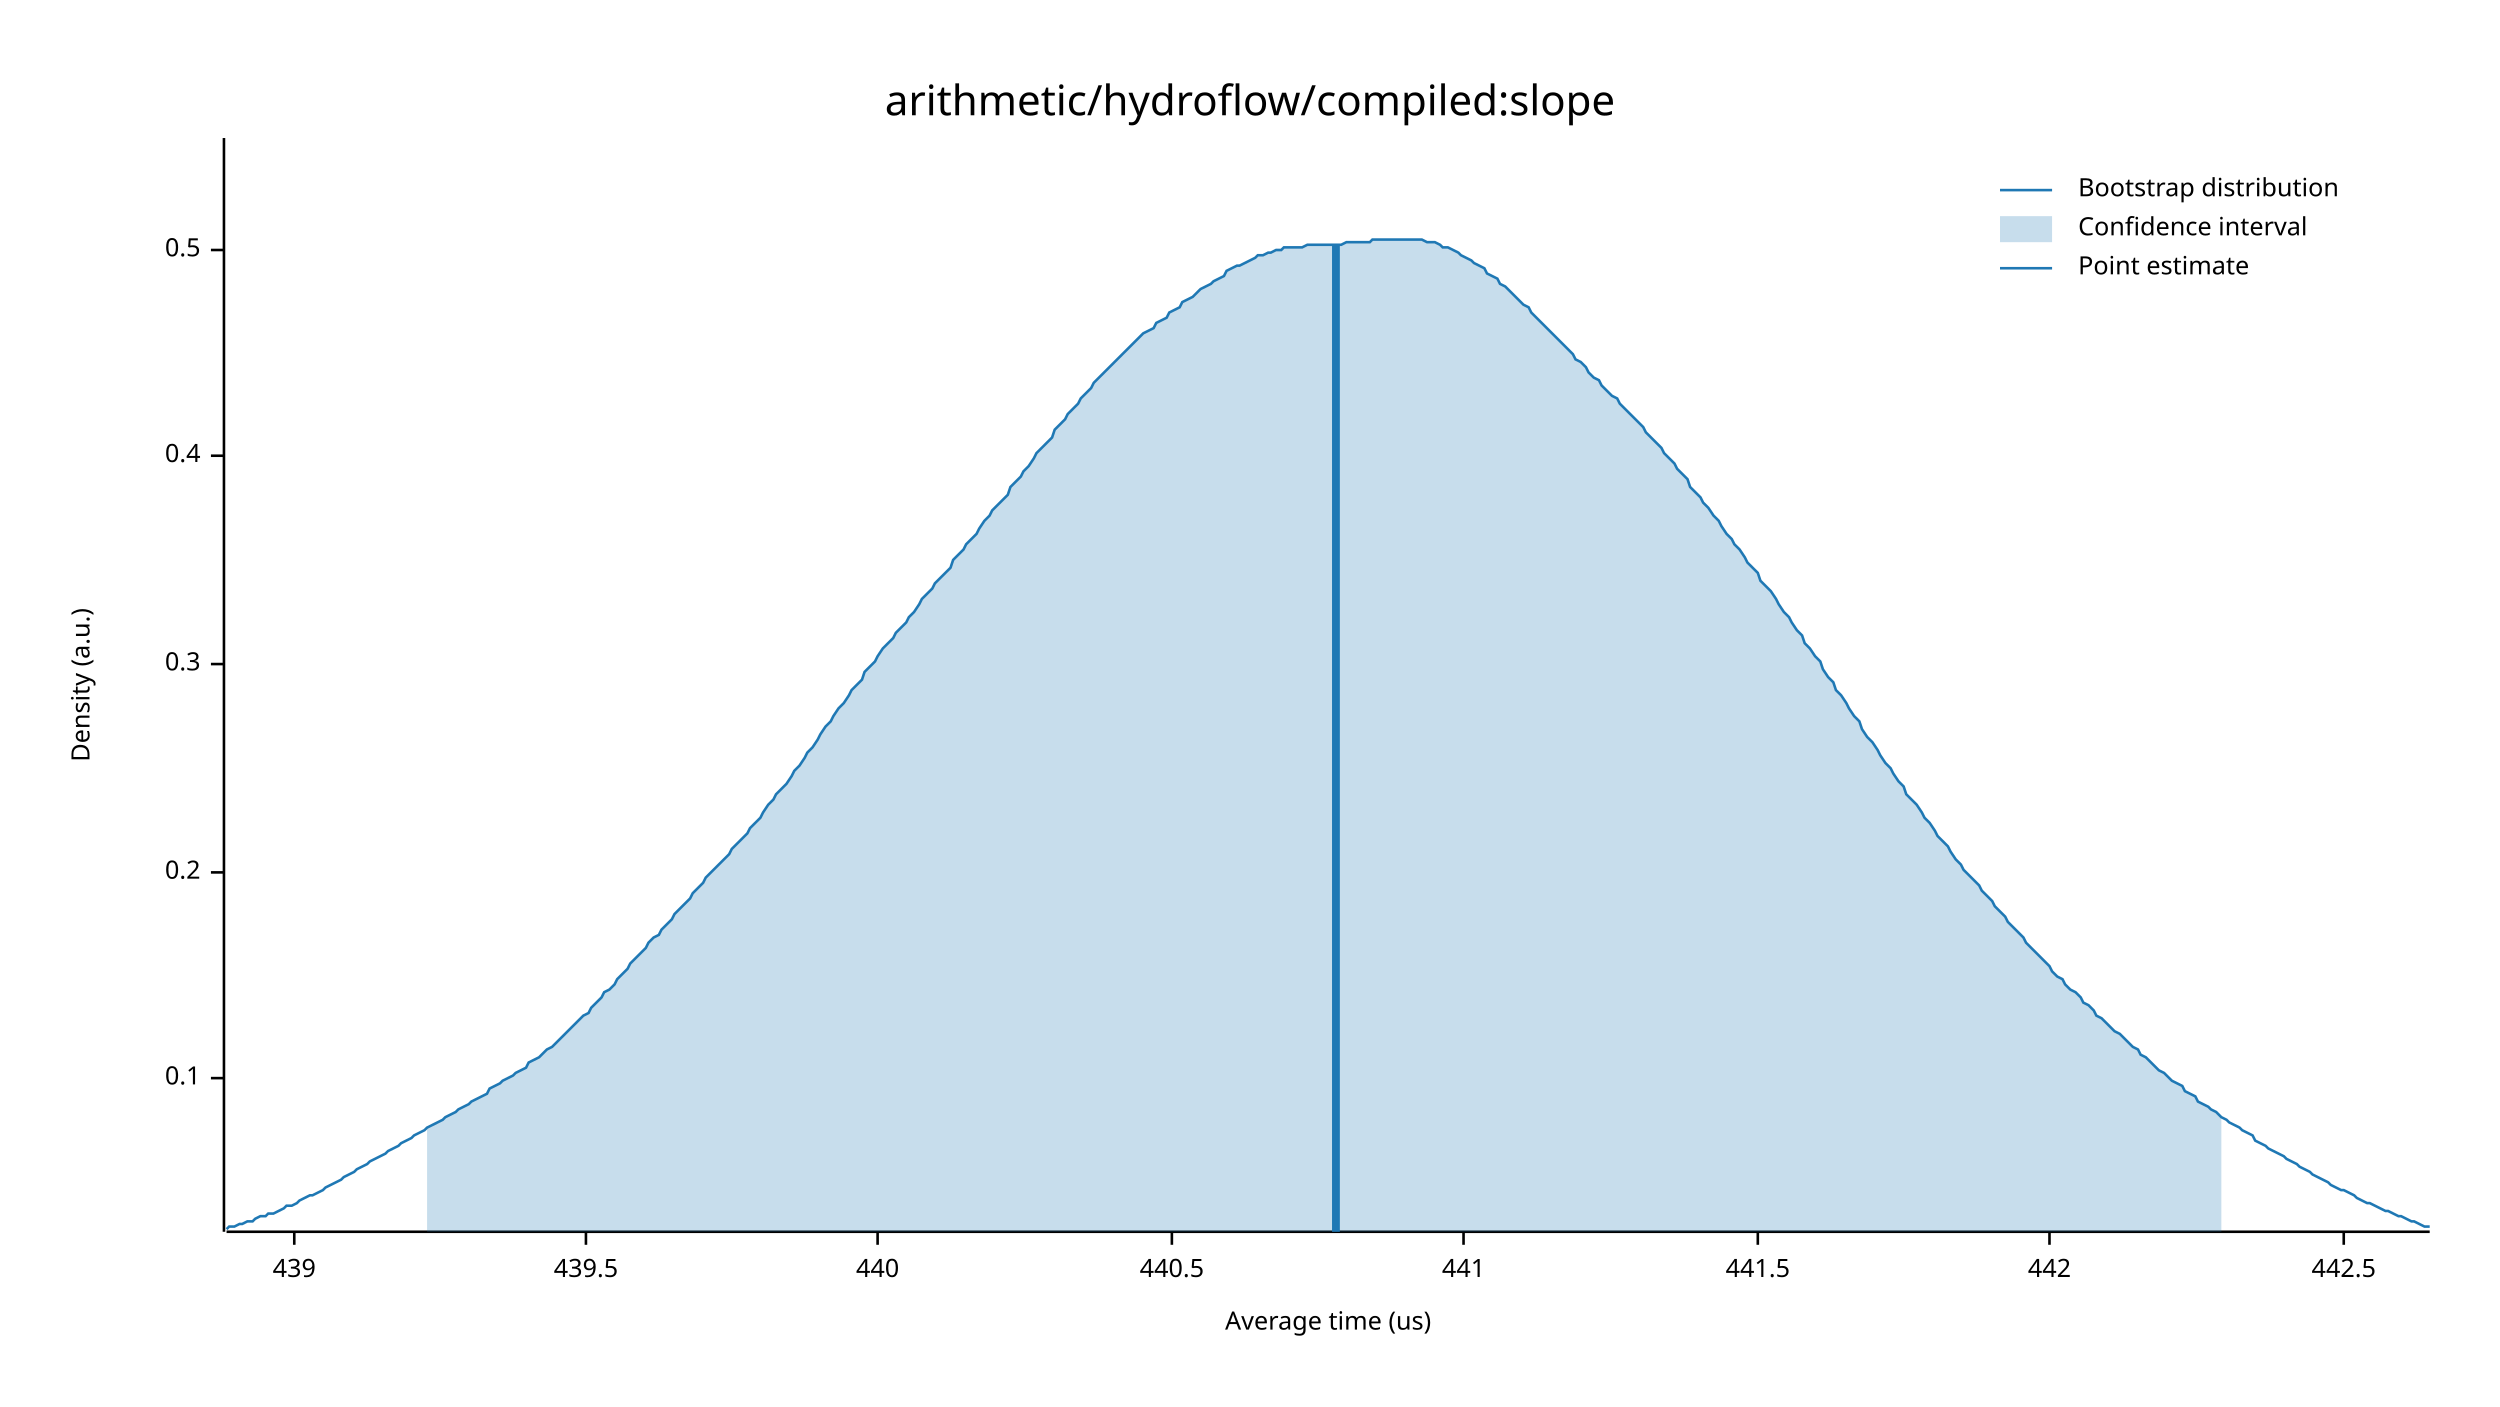
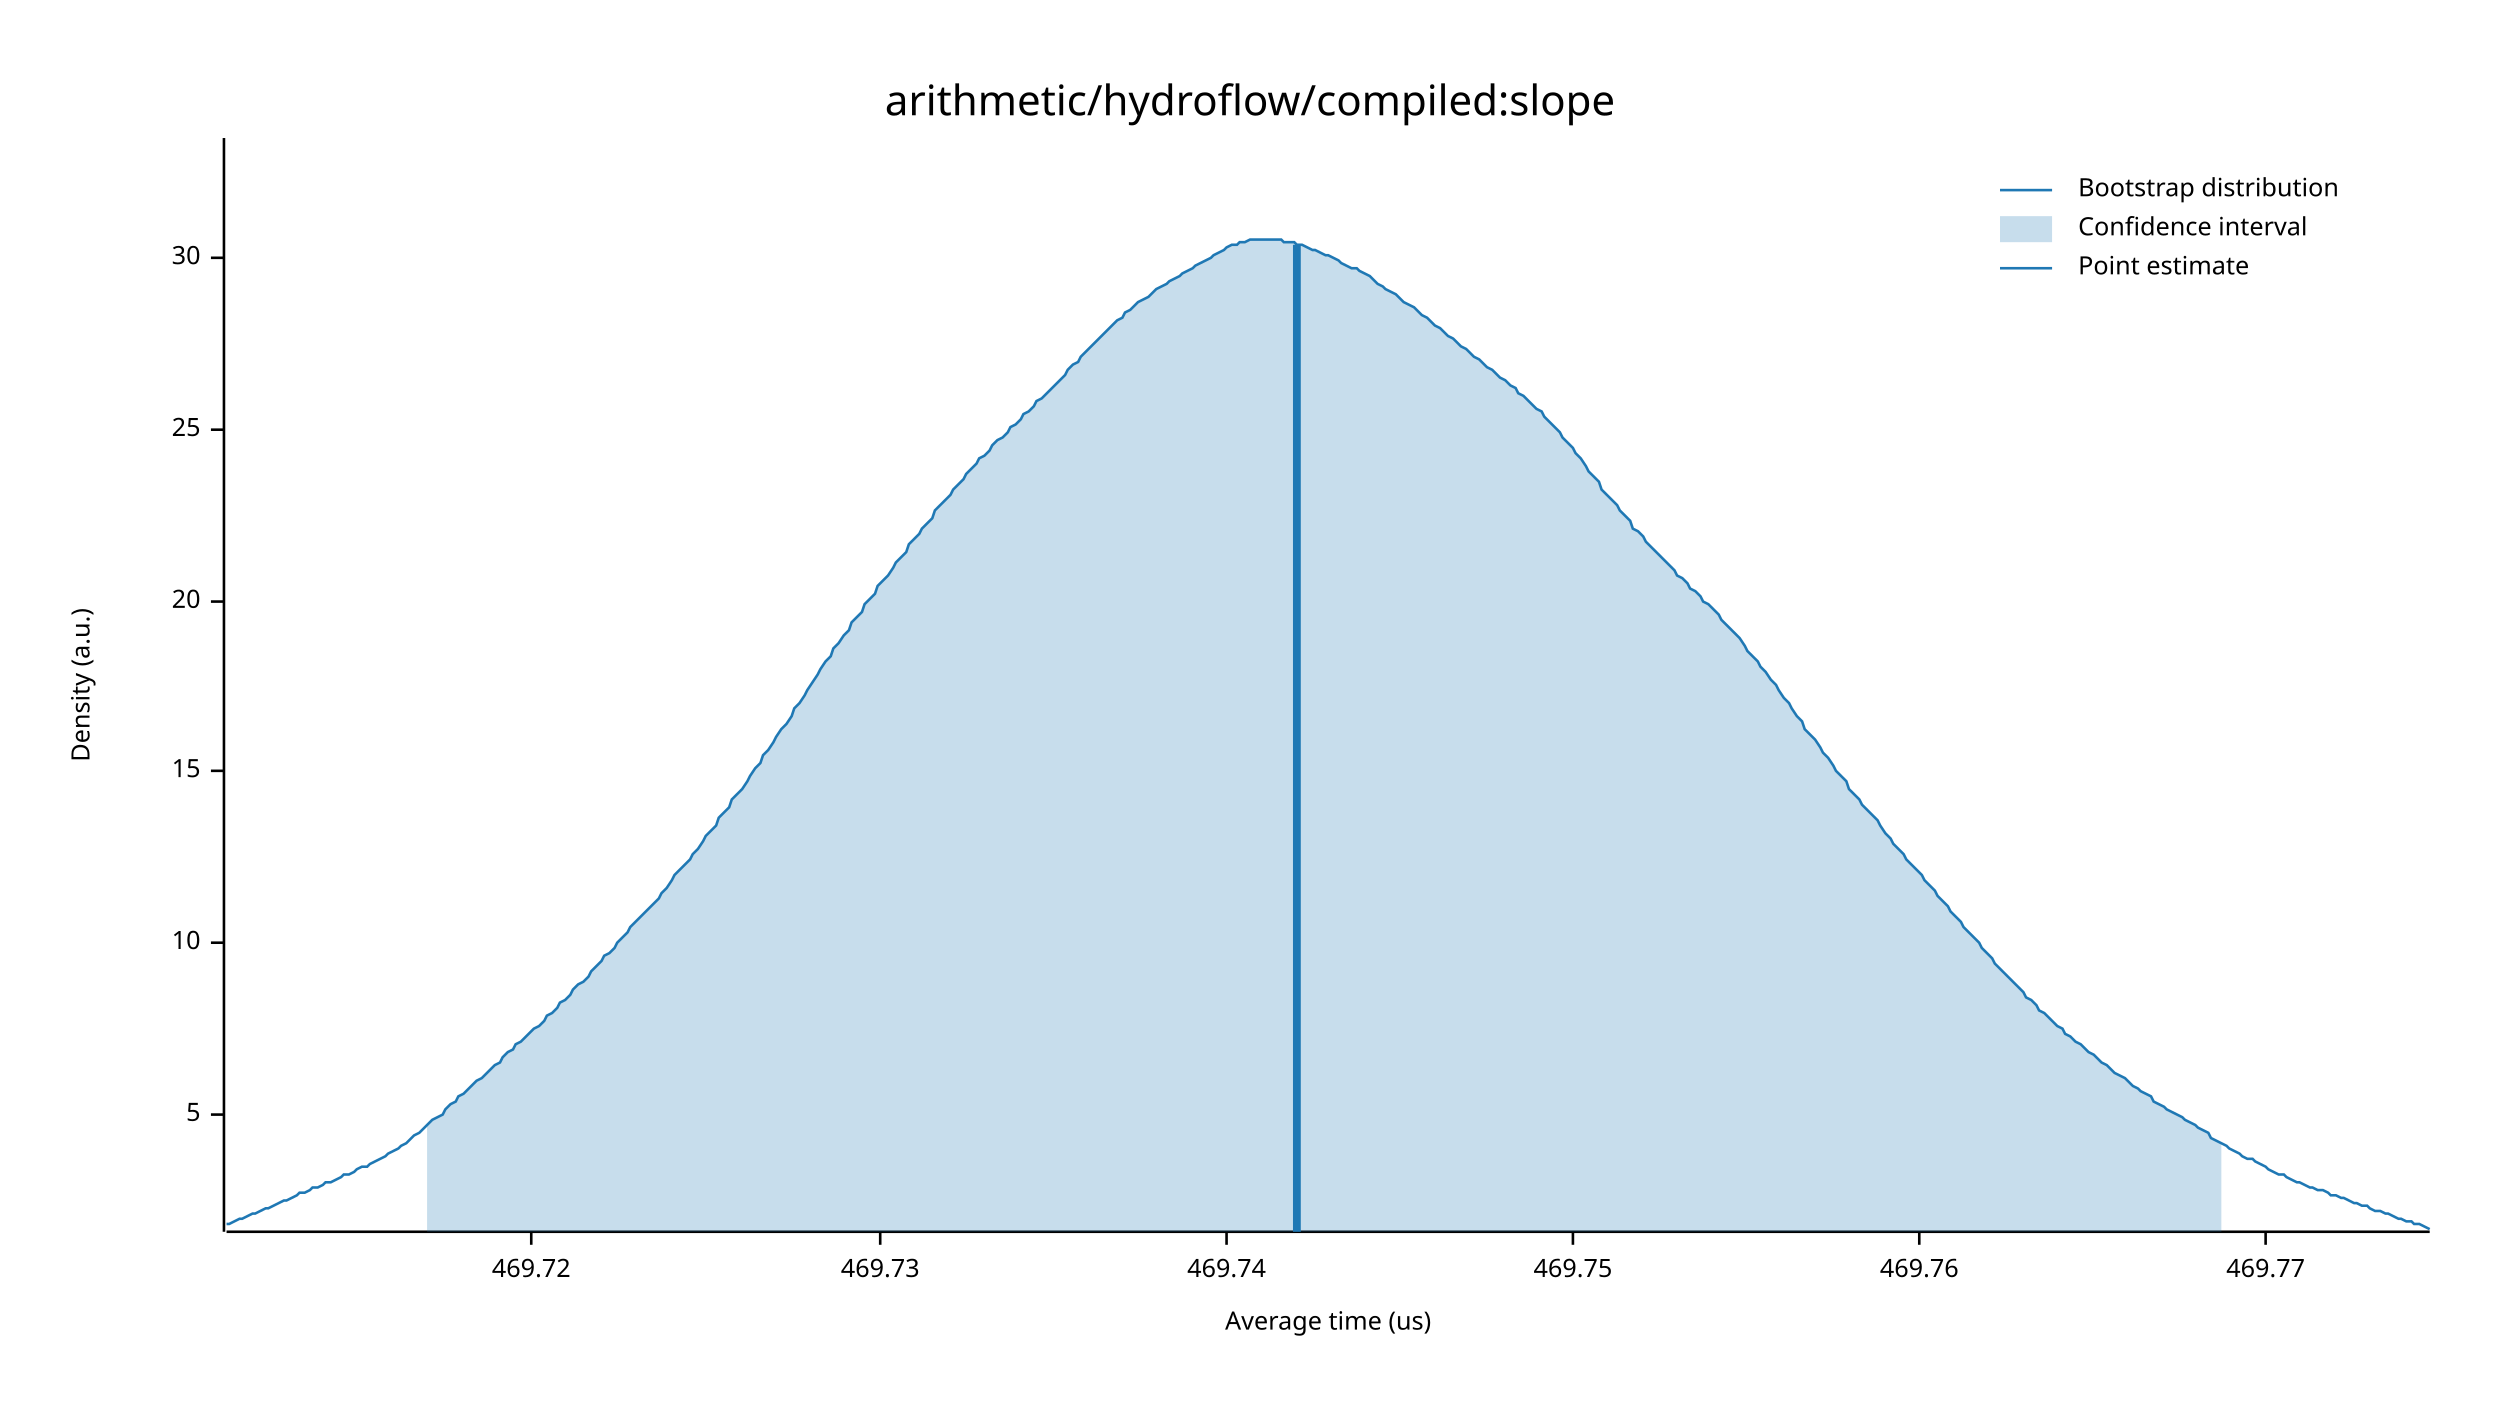
<svg xmlns="http://www.w3.org/2000/svg" width="960" height="540" viewBox="0 0 960 540">
  <text x="480" y="32" dy="0.76em" text-anchor="middle" font-family="sans-serif" font-size="16.129" opacity="1" fill="#000000">
arithmetic/hydroflow/compiled:slope
</text>
  <text x="27" y="263" dy="0.76em" text-anchor="middle" font-family="sans-serif" font-size="9.677" opacity="1" fill="#000000" transform="rotate(270, 27, 263)">
Density (a.u.)
</text>
  <text x="510" y="513" dy="-0.5ex" text-anchor="middle" font-family="sans-serif" font-size="9.677" opacity="1" fill="#000000">
Average time (us)
</text>
  <polyline fill="none" opacity="1" stroke="#000000" stroke-width="1" points="86,53 86,473 " />
-   <text x="77" y="414" dy="0.5ex" text-anchor="end" font-family="sans-serif" font-size="9.677" opacity="1" fill="#000000">
- 0.1
+   <text x="77" y="428" dy="0.5ex" text-anchor="end" font-family="sans-serif" font-size="9.677" opacity="1" fill="#000000">
+ 5
</text>
-   <polyline fill="none" opacity="1" stroke="#000000" stroke-width="1" points="81,414 86,414 " />
-   <text x="77" y="335" dy="0.5ex" text-anchor="end" font-family="sans-serif" font-size="9.677" opacity="1" fill="#000000">
- 0.2
+   <polyline fill="none" opacity="1" stroke="#000000" stroke-width="1" points="81,428 86,428 " />
+   <text x="77" y="362" dy="0.5ex" text-anchor="end" font-family="sans-serif" font-size="9.677" opacity="1" fill="#000000">
+ 10
</text>
-   <polyline fill="none" opacity="1" stroke="#000000" stroke-width="1" points="81,335 86,335 " />
-   <text x="77" y="255" dy="0.5ex" text-anchor="end" font-family="sans-serif" font-size="9.677" opacity="1" fill="#000000">
- 0.3
+   <polyline fill="none" opacity="1" stroke="#000000" stroke-width="1" points="81,362 86,362 " />
+   <text x="77" y="296" dy="0.5ex" text-anchor="end" font-family="sans-serif" font-size="9.677" opacity="1" fill="#000000">
+ 15
</text>
-   <polyline fill="none" opacity="1" stroke="#000000" stroke-width="1" points="81,255 86,255 " />
-   <text x="77" y="175" dy="0.5ex" text-anchor="end" font-family="sans-serif" font-size="9.677" opacity="1" fill="#000000">
- 0.4
+   <polyline fill="none" opacity="1" stroke="#000000" stroke-width="1" points="81,296 86,296 " />
+   <text x="77" y="231" dy="0.5ex" text-anchor="end" font-family="sans-serif" font-size="9.677" opacity="1" fill="#000000">
+ 20
</text>
-   <polyline fill="none" opacity="1" stroke="#000000" stroke-width="1" points="81,175 86,175 " />
-   <text x="77" y="96" dy="0.5ex" text-anchor="end" font-family="sans-serif" font-size="9.677" opacity="1" fill="#000000">
- 0.5
+   <polyline fill="none" opacity="1" stroke="#000000" stroke-width="1" points="81,231 86,231 " />
+   <text x="77" y="165" dy="0.5ex" text-anchor="end" font-family="sans-serif" font-size="9.677" opacity="1" fill="#000000">
+ 25
</text>
-   <polyline fill="none" opacity="1" stroke="#000000" stroke-width="1" points="81,96 86,96 " />
+   <polyline fill="none" opacity="1" stroke="#000000" stroke-width="1" points="81,165 86,165 " />
+   <text x="77" y="99" dy="0.5ex" text-anchor="end" font-family="sans-serif" font-size="9.677" opacity="1" fill="#000000">
+ 30
+ </text>
+   <polyline fill="none" opacity="1" stroke="#000000" stroke-width="1" points="81,99 86,99 " />
  <polyline fill="none" opacity="1" stroke="#000000" stroke-width="1" points="87,473 933,473 " />
-   <text x="113" y="483" dy="0.76em" text-anchor="middle" font-family="sans-serif" font-size="9.677" opacity="1" fill="#000000">
- 439
+   <text x="204" y="483" dy="0.76em" text-anchor="middle" font-family="sans-serif" font-size="9.677" opacity="1" fill="#000000">
+ 469.72
</text>
-   <polyline fill="none" opacity="1" stroke="#000000" stroke-width="1" points="113,473 113,478 " />
-   <text x="225" y="483" dy="0.76em" text-anchor="middle" font-family="sans-serif" font-size="9.677" opacity="1" fill="#000000">
- 439.5
+   <polyline fill="none" opacity="1" stroke="#000000" stroke-width="1" points="204,473 204,478 " />
+   <text x="338" y="483" dy="0.76em" text-anchor="middle" font-family="sans-serif" font-size="9.677" opacity="1" fill="#000000">
+ 469.73
</text>
-   <polyline fill="none" opacity="1" stroke="#000000" stroke-width="1" points="225,473 225,478 " />
-   <text x="337" y="483" dy="0.76em" text-anchor="middle" font-family="sans-serif" font-size="9.677" opacity="1" fill="#000000">
- 440
+   <polyline fill="none" opacity="1" stroke="#000000" stroke-width="1" points="338,473 338,478 " />
+   <text x="471" y="483" dy="0.76em" text-anchor="middle" font-family="sans-serif" font-size="9.677" opacity="1" fill="#000000">
+ 469.74
</text>
-   <polyline fill="none" opacity="1" stroke="#000000" stroke-width="1" points="337,473 337,478 " />
-   <text x="450" y="483" dy="0.76em" text-anchor="middle" font-family="sans-serif" font-size="9.677" opacity="1" fill="#000000">
- 440.5
+   <polyline fill="none" opacity="1" stroke="#000000" stroke-width="1" points="471,473 471,478 " />
+   <text x="604" y="483" dy="0.76em" text-anchor="middle" font-family="sans-serif" font-size="9.677" opacity="1" fill="#000000">
+ 469.75
</text>
-   <polyline fill="none" opacity="1" stroke="#000000" stroke-width="1" points="450,473 450,478 " />
-   <text x="562" y="483" dy="0.76em" text-anchor="middle" font-family="sans-serif" font-size="9.677" opacity="1" fill="#000000">
- 441
+   <polyline fill="none" opacity="1" stroke="#000000" stroke-width="1" points="604,473 604,478 " />
+   <text x="737" y="483" dy="0.76em" text-anchor="middle" font-family="sans-serif" font-size="9.677" opacity="1" fill="#000000">
+ 469.76
</text>
-   <polyline fill="none" opacity="1" stroke="#000000" stroke-width="1" points="562,473 562,478 " />
-   <text x="675" y="483" dy="0.76em" text-anchor="middle" font-family="sans-serif" font-size="9.677" opacity="1" fill="#000000">
- 441.5
+   <polyline fill="none" opacity="1" stroke="#000000" stroke-width="1" points="737,473 737,478 " />
+   <text x="870" y="483" dy="0.76em" text-anchor="middle" font-family="sans-serif" font-size="9.677" opacity="1" fill="#000000">
+ 469.77
</text>
-   <polyline fill="none" opacity="1" stroke="#000000" stroke-width="1" points="675,473 675,478 " />
-   <text x="787" y="483" dy="0.76em" text-anchor="middle" font-family="sans-serif" font-size="9.677" opacity="1" fill="#000000">
- 442
- </text>
-   <polyline fill="none" opacity="1" stroke="#000000" stroke-width="1" points="787,473 787,478 " />
-   <text x="900" y="483" dy="0.76em" text-anchor="middle" font-family="sans-serif" font-size="9.677" opacity="1" fill="#000000">
- 442.5
- </text>
-   <polyline fill="none" opacity="1" stroke="#000000" stroke-width="1" points="900,473 900,478 " />
-   <polyline fill="none" opacity="1" stroke="#1F78B4" stroke-width="1" points="87,472 88,471 90,471 92,470 93,470 95,469 97,469 98,468 100,467 102,467 103,466 105,466 107,465 109,464 110,463 112,463 114,462 115,461 117,460 119,459 120,459 122,458 124,457 125,456 127,455 129,454 131,453 132,452 134,451 136,450 137,449 139,448 141,447 142,446 144,445 146,444 148,443 149,442 151,441 153,440 154,439 156,438 158,437 159,436 161,435 163,434 164,433 166,432 168,431 170,430 171,429 173,428 175,427 176,426 178,425 180,424 181,423 183,422 185,421 187,420 188,418 190,417 192,416 193,415 195,414 197,413 198,412 200,411 202,410 203,408 205,407 207,406 209,404 210,403 212,402 214,400 215,399 217,397 219,395 220,394 222,392 224,390 226,389 227,387 229,385 231,383 232,381 234,380 236,378 237,376 239,374 241,372 242,370 244,368 246,366 248,364 249,362 251,360 253,359 254,357 256,355 258,353 259,351 261,349 263,347 265,345 266,343 268,341 270,339 271,337 273,335 275,333 276,332 278,330 280,328 281,326 283,324 285,322 287,320 288,318 290,316 292,314 293,312 295,309 297,307 298,305 300,303 302,301 304,298 305,296 307,294 309,291 310,289 312,287 314,284 315,282 317,279 319,277 320,275 322,272 324,270 326,267 327,265 329,263 331,261 332,258 334,256 336,254 337,252 339,249 341,247 343,245 344,243 346,241 348,239 349,237 351,235 353,232 354,230 356,228 358,226 359,224 361,222 363,220 365,218 366,215 368,213 370,211 371,209 373,207 375,205 376,203 378,200 380,198 381,196 383,194 385,192 387,190 388,187 390,185 392,183 393,181 395,179 397,176 398,174 400,172 402,170 404,168 405,165 407,163 409,161 410,159 412,157 414,155 415,153 417,151 419,149 420,147 422,145 424,143 426,141 427,140 429,138 431,136 432,135 434,133 436,131 437,130 439,128 441,127 443,126 444,124 446,123 448,122 449,120 451,119 453,118 454,116 456,115 458,114 459,113 461,111 463,110 465,109 466,108 468,107 470,106 471,104 473,103 475,102 476,102 478,101 480,100 482,99 483,98 485,98 487,97 488,97 490,96 492,96 493,95 495,95 497,95 498,95 500,95 502,94 504,94 505,94 507,94 509,94 510,94 512,94 514,94 515,94 517,93 519,93 521,93 522,93 524,93 526,93 527,92 529,92 531,92 532,92 534,92 536,92 537,92 539,92 541,92 543,92 544,92 546,92 548,93 549,93 551,93 553,94 554,95 556,95 558,96 560,97 561,98 563,99 565,100 566,101 568,102 570,103 571,105 573,106 575,107 576,109 578,110 580,112 582,114 583,115 585,117 587,118 588,120 590,122 592,124 593,125 595,127 597,129 599,131 600,132 602,134 604,136 605,138 607,139 609,141 610,143 612,145 614,146 615,148 617,150 619,152 621,153 622,155 624,157 626,159 627,160 629,162 631,164 632,166 634,168 636,170 638,172 639,174 641,176 643,178 644,180 646,182 648,184 649,187 651,189 653,191 654,193 656,195 658,198 660,200 661,202 663,205 665,207 666,209 668,211 670,214 671,216 673,218 675,220 676,223 678,225 680,227 682,230 683,232 685,235 687,237 688,239 690,242 692,244 693,247 695,249 697,252 699,254 700,257 702,260 704,262 705,265 707,267 709,270 710,272 712,275 714,277 715,280 717,283 719,285 721,288 722,290 724,293 726,295 727,297 729,300 731,302 732,305 734,307 736,309 738,312 739,314 741,316 743,319 744,321 746,323 748,325 749,327 751,330 753,332 754,334 756,336 758,338 760,340 761,342 763,344 765,346 766,348 768,350 770,352 771,354 773,356 775,358 777,360 778,362 780,364 782,366 783,367 785,369 787,371 788,373 790,375 792,376 793,378 795,380 797,381 799,383 800,385 802,386 804,388 805,390 807,391 809,393 810,394 812,396 814,397 816,399 817,400 819,402 821,403 822,405 824,406 826,408 827,409 829,411 831,412 832,413 834,415 836,416 838,417 839,419 841,420 843,421 844,423 846,424 848,425 849,426 851,427 853,429 855,430 856,431 858,432 860,433 861,434 863,435 865,436 866,438 868,439 870,440 871,441 873,442 875,443 877,444 878,445 880,446 882,447 883,448 885,449 887,450 888,451 890,452 892,453 894,454 895,455 897,456 899,457 900,457 902,458 904,459 905,460 907,461 909,462 910,462 912,463 914,464 916,465 917,465 919,466 921,467 922,467 924,468 926,469 927,469 929,470 931,471 933,471 " />
-   <polygon opacity="0.25" fill="#1F78B4" points="164,433 166,432 168,431 170,430 171,429 173,428 175,427 176,426 178,425 180,424 181,423 183,422 185,421 187,420 188,418 190,417 192,416 193,415 195,414 197,413 198,412 200,411 202,410 203,408 205,407 207,406 209,404 210,403 212,402 214,400 215,399 217,397 219,395 220,394 222,392 224,390 226,389 227,387 229,385 231,383 232,381 234,380 236,378 237,376 239,374 241,372 242,370 244,368 246,366 248,364 249,362 251,360 253,359 254,357 256,355 258,353 259,351 261,349 263,347 265,345 266,343 268,341 270,339 271,337 273,335 275,333 276,332 278,330 280,328 281,326 283,324 285,322 287,320 288,318 290,316 292,314 293,312 295,309 297,307 298,305 300,303 302,301 304,298 305,296 307,294 309,291 310,289 312,287 314,284 315,282 317,279 319,277 320,275 322,272 324,270 326,267 327,265 329,263 331,261 332,258 334,256 336,254 337,252 339,249 341,247 343,245 344,243 346,241 348,239 349,237 351,235 353,232 354,230 356,228 358,226 359,224 361,222 363,220 365,218 366,215 368,213 370,211 371,209 373,207 375,205 376,203 378,200 380,198 381,196 383,194 385,192 387,190 388,187 390,185 392,183 393,181 395,179 397,176 398,174 400,172 402,170 404,168 405,165 407,163 409,161 410,159 412,157 414,155 415,153 417,151 419,149 420,147 422,145 424,143 426,141 427,140 429,138 431,136 432,135 434,133 436,131 437,130 439,128 441,127 443,126 444,124 446,123 448,122 449,120 451,119 453,118 454,116 456,115 458,114 459,113 461,111 463,110 465,109 466,108 468,107 470,106 471,104 473,103 475,102 476,102 478,101 480,100 482,99 483,98 485,98 487,97 488,97 490,96 492,96 493,95 495,95 497,95 498,95 500,95 502,94 504,94 505,94 507,94 509,94 510,94 512,94 514,94 515,94 517,93 519,93 521,93 522,93 524,93 526,93 527,92 529,92 531,92 532,92 534,92 536,92 537,92 539,92 541,92 543,92 544,92 546,92 548,93 549,93 551,93 553,94 554,95 556,95 558,96 560,97 561,98 563,99 565,100 566,101 568,102 570,103 571,105 573,106 575,107 576,109 578,110 580,112 582,114 583,115 585,117 587,118 588,120 590,122 592,124 593,125 595,127 597,129 599,131 600,132 602,134 604,136 605,138 607,139 609,141 610,143 612,145 614,146 615,148 617,150 619,152 621,153 622,155 624,157 626,159 627,160 629,162 631,164 632,166 634,168 636,170 638,172 639,174 641,176 643,178 644,180 646,182 648,184 649,187 651,189 653,191 654,193 656,195 658,198 660,200 661,202 663,205 665,207 666,209 668,211 670,214 671,216 673,218 675,220 676,223 678,225 680,227 682,230 683,232 685,235 687,237 688,239 690,242 692,244 693,247 695,249 697,252 699,254 700,257 702,260 704,262 705,265 707,267 709,270 710,272 712,275 714,277 715,280 717,283 719,285 721,288 722,290 724,293 726,295 727,297 729,300 731,302 732,305 734,307 736,309 738,312 739,314 741,316 743,319 744,321 746,323 748,325 749,327 751,330 753,332 754,334 756,336 758,338 760,340 761,342 763,344 765,346 766,348 768,350 770,352 771,354 773,356 775,358 777,360 778,362 780,364 782,366 783,367 785,369 787,371 788,373 790,375 792,376 793,378 795,380 797,381 799,383 800,385 802,386 804,388 805,390 807,391 809,393 810,394 812,396 814,397 816,399 817,400 819,402 821,403 822,405 824,406 826,408 827,409 829,411 831,412 832,413 834,415 836,416 838,417 839,419 841,420 843,421 844,423 846,424 848,425 849,426 851,427 853,429 853,473 164,473 " />
-   <polyline fill="none" opacity="1" stroke="#1F78B4" stroke-width="3" points="513,473 513,94 " />
+   <polyline fill="none" opacity="1" stroke="#000000" stroke-width="1" points="870,473 870,478 " />
+   <polyline fill="none" opacity="1" stroke="#1F78B4" stroke-width="1" points="87,470 88,470 90,469 92,468 93,468 95,467 97,466 98,466 100,465 102,464 103,464 105,463 107,462 109,461 110,461 112,460 114,459 115,458 117,458 119,457 120,456 122,456 124,455 125,454 127,454 129,453 131,452 132,451 134,451 136,450 137,449 139,448 141,448 142,447 144,446 146,445 148,444 149,443 151,442 153,441 154,440 156,439 158,437 159,436 161,435 163,433 164,432 166,430 168,429 170,428 171,426 173,424 175,423 176,421 178,420 180,418 181,417 183,415 185,414 187,412 188,411 190,409 192,408 193,406 195,404 197,403 198,401 200,400 202,398 203,397 205,395 207,394 209,392 210,390 212,389 214,387 215,385 217,384 219,382 220,380 222,378 224,377 226,375 227,373 229,371 231,369 232,367 234,366 236,364 237,362 239,360 241,358 242,356 244,354 246,352 248,350 249,349 251,347 253,345 254,343 256,341 258,338 259,336 261,334 263,332 265,330 266,328 268,326 270,323 271,321 273,319 275,317 276,314 278,312 280,310 281,307 283,305 285,303 287,300 288,298 290,295 292,293 293,290 295,288 297,285 298,283 300,280 302,278 304,275 305,272 307,270 309,267 310,265 312,262 314,259 315,257 317,254 319,252 320,249 322,247 324,244 326,242 327,239 329,237 331,235 332,232 334,230 336,228 337,225 339,223 341,221 343,218 344,216 346,214 348,212 349,209 351,207 353,205 354,203 356,201 358,199 359,196 361,194 363,192 365,190 366,188 368,186 370,184 371,182 373,180 375,178 376,176 378,175 380,173 381,171 383,169 385,168 387,166 388,164 390,163 392,161 393,159 395,158 397,156 398,154 400,153 402,151 404,149 405,148 407,146 409,144 410,142 412,140 414,139 415,137 417,135 419,133 420,132 422,130 424,128 426,126 427,125 429,123 431,122 432,120 434,119 436,117 437,116 439,115 441,114 443,112 444,111 446,110 448,109 449,108 451,107 453,106 454,105 456,104 458,103 459,102 461,101 463,100 465,99 466,98 468,97 470,96 471,95 473,94 475,94 476,93 478,93 480,92 482,92 483,92 485,92 487,92 488,92 490,92 492,92 493,93 495,93 497,93 498,94 500,94 502,95 504,96 505,96 507,97 509,98 510,98 512,99 514,100 515,101 517,102 519,103 521,103 522,104 524,105 526,106 527,107 529,109 531,110 532,111 534,112 536,113 537,114 539,116 541,117 543,118 544,119 546,121 548,122 549,123 551,125 553,126 554,127 556,129 558,130 560,132 561,133 563,134 565,136 566,137 568,138 570,140 571,141 573,142 575,144 576,145 578,146 580,148 582,149 583,151 585,152 587,154 588,155 590,157 592,158 593,160 595,162 597,164 599,166 600,168 602,170 604,172 605,174 607,176 609,179 610,181 612,183 614,185 615,188 617,190 619,192 621,194 622,196 624,198 626,200 627,203 629,204 631,206 632,208 634,210 636,212 638,214 639,215 641,217 643,219 644,221 646,222 648,224 649,226 651,227 653,229 654,231 656,232 658,234 660,236 661,238 663,240 665,242 666,243 668,245 670,248 671,250 673,252 675,254 676,256 678,258 680,261 682,263 683,265 685,268 687,270 688,272 690,275 692,277 693,280 695,282 697,284 699,287 700,289 702,291 704,294 705,296 707,298 709,300 710,303 712,305 714,307 715,309 717,311 719,313 721,315 722,317 724,320 726,322 727,324 729,326 731,328 732,330 734,332 736,334 738,336 739,338 741,340 743,342 744,344 746,346 748,348 749,350 751,352 753,354 754,356 756,358 758,360 760,362 761,364 763,366 765,368 766,370 768,372 770,374 771,375 773,377 775,379 777,381 778,383 780,384 782,386 783,388 785,389 787,391 788,392 790,394 792,395 793,397 795,398 797,400 799,401 800,402 802,404 804,405 805,406 807,408 809,409 810,410 812,412 814,413 816,414 817,415 819,417 821,418 822,419 824,420 826,421 827,423 829,424 831,425 832,426 834,427 836,428 838,429 839,430 841,431 843,432 844,433 846,434 848,435 849,437 851,438 853,439 855,440 856,441 858,442 860,443 861,444 863,445 865,445 866,446 868,447 870,448 871,449 873,450 875,451 877,451 878,452 880,453 882,454 883,454 885,455 887,456 888,456 890,457 892,457 894,458 895,459 897,459 899,460 900,460 902,461 904,462 905,462 907,463 909,463 910,464 912,465 914,465 916,466 917,466 919,467 921,468 922,468 924,469 926,469 927,470 929,470 931,471 933,472 " />
+   <polygon opacity="0.25" fill="#1F78B4" points="164,432 166,430 168,429 170,428 171,426 173,424 175,423 176,421 178,420 180,418 181,417 183,415 185,414 187,412 188,411 190,409 192,408 193,406 195,404 197,403 198,401 200,400 202,398 203,397 205,395 207,394 209,392 210,390 212,389 214,387 215,385 217,384 219,382 220,380 222,378 224,377 226,375 227,373 229,371 231,369 232,367 234,366 236,364 237,362 239,360 241,358 242,356 244,354 246,352 248,350 249,349 251,347 253,345 254,343 256,341 258,338 259,336 261,334 263,332 265,330 266,328 268,326 270,323 271,321 273,319 275,317 276,314 278,312 280,310 281,307 283,305 285,303 287,300 288,298 290,295 292,293 293,290 295,288 297,285 298,283 300,280 302,278 304,275 305,272 307,270 309,267 310,265 312,262 314,259 315,257 317,254 319,252 320,249 322,247 324,244 326,242 327,239 329,237 331,235 332,232 334,230 336,228 337,225 339,223 341,221 343,218 344,216 346,214 348,212 349,209 351,207 353,205 354,203 356,201 358,199 359,196 361,194 363,192 365,190 366,188 368,186 370,184 371,182 373,180 375,178 376,176 378,175 380,173 381,171 383,169 385,168 387,166 388,164 390,163 392,161 393,159 395,158 397,156 398,154 400,153 402,151 404,149 405,148 407,146 409,144 410,142 412,140 414,139 415,137 417,135 419,133 420,132 422,130 424,128 426,126 427,125 429,123 431,122 432,120 434,119 436,117 437,116 439,115 441,114 443,112 444,111 446,110 448,109 449,108 451,107 453,106 454,105 456,104 458,103 459,102 461,101 463,100 465,99 466,98 468,97 470,96 471,95 473,94 475,94 476,93 478,93 480,92 482,92 483,92 485,92 487,92 488,92 490,92 492,92 493,93 495,93 497,93 498,94 500,94 502,95 504,96 505,96 507,97 509,98 510,98 512,99 514,100 515,101 517,102 519,103 521,103 522,104 524,105 526,106 527,107 529,109 531,110 532,111 534,112 536,113 537,114 539,116 541,117 543,118 544,119 546,121 548,122 549,123 551,125 553,126 554,127 556,129 558,130 560,132 561,133 563,134 565,136 566,137 568,138 570,140 571,141 573,142 575,144 576,145 578,146 580,148 582,149 583,151 585,152 587,154 588,155 590,157 592,158 593,160 595,162 597,164 599,166 600,168 602,170 604,172 605,174 607,176 609,179 610,181 612,183 614,185 615,188 617,190 619,192 621,194 622,196 624,198 626,200 627,203 629,204 631,206 632,208 634,210 636,212 638,214 639,215 641,217 643,219 644,221 646,222 648,224 649,226 651,227 653,229 654,231 656,232 658,234 660,236 661,238 663,240 665,242 666,243 668,245 670,248 671,250 673,252 675,254 676,256 678,258 680,261 682,263 683,265 685,268 687,270 688,272 690,275 692,277 693,280 695,282 697,284 699,287 700,289 702,291 704,294 705,296 707,298 709,300 710,303 712,305 714,307 715,309 717,311 719,313 721,315 722,317 724,320 726,322 727,324 729,326 731,328 732,330 734,332 736,334 738,336 739,338 741,340 743,342 744,344 746,346 748,348 749,350 751,352 753,354 754,356 756,358 758,360 760,362 761,364 763,366 765,368 766,370 768,372 770,374 771,375 773,377 775,379 777,381 778,383 780,384 782,386 783,388 785,389 787,391 788,392 790,394 792,395 793,397 795,398 797,400 799,401 800,402 802,404 804,405 805,406 807,408 809,409 810,410 812,412 814,413 816,414 817,415 819,417 821,418 822,419 824,420 826,421 827,423 829,424 831,425 832,426 834,427 836,428 838,429 839,430 841,431 843,432 844,433 846,434 848,435 849,437 851,438 853,439 853,473 164,473 " />
+   <polyline fill="none" opacity="1" stroke="#1F78B4" stroke-width="3" points="498,473 498,94 " />
  <text x="798" y="68" dy="0.76em" text-anchor="start" font-family="sans-serif" font-size="9.677" opacity="1" fill="#000000">
Bootstrap distribution
</text>
  <text x="798" y="83" dy="0.76em" text-anchor="start" font-family="sans-serif" font-size="9.677" opacity="1" fill="#000000">
Confidence interval
</text>
  <text x="798" y="98" dy="0.76em" text-anchor="start" font-family="sans-serif" font-size="9.677" opacity="1" fill="#000000">
Point estimate
</text>
  <polyline fill="none" opacity="1" stroke="#1F78B4" stroke-width="1" points="768,73 788,73 " />
  <rect x="768" y="83" width="20" height="10" opacity="0.25" fill="#1F78B4" stroke="none" />
  <polyline fill="none" opacity="1" stroke="#1F78B4" stroke-width="1" points="768,103 788,103 " />
</svg>
